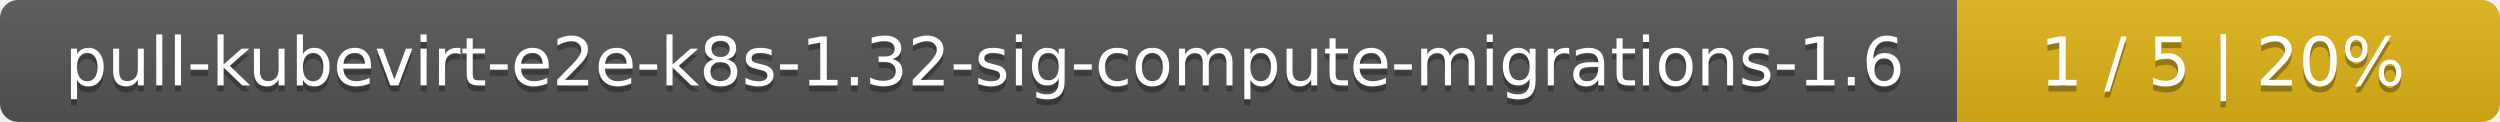
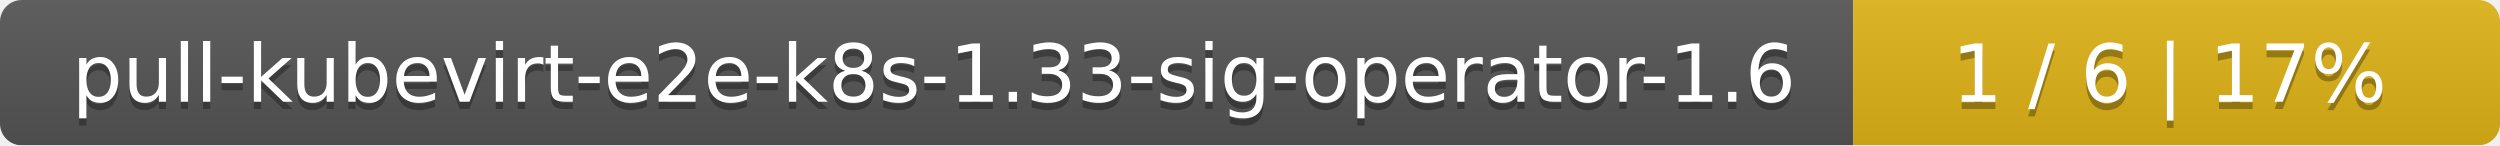
- <svg xmlns="http://www.w3.org/2000/svg" width="410" height="20">
+ <svg xmlns="http://www.w3.org/2000/svg" width="344" height="20">
  <linearGradient id="smooth" x2="0" y2="100%">
    <stop offset="0" stop-color="#bbb" stop-opacity=".1" />
    <stop offset="1" stop-opacity=".1" />
  </linearGradient>
  <mask id="round">
-     <rect width="410" height="20" rx="3" fill="#fff" />
+     <rect width="344" height="20" rx="3" fill="#fff" />
  </mask>
  <g mask="url(#round)">
-     <rect width="321" height="20" fill="#555" />
-     <rect x="321" width="89" height="20" fill="#dfb317" />
-     <rect width="410" height="20" fill="url(#smooth)" />
+     <rect width="255" height="20" fill="#555" />
+     <rect x="255" width="89" height="20" fill="#dfb317" />
+     <rect width="344" height="20" fill="url(#smooth)" />
  </g>
  <g fill="#fff" text-anchor="middle" font-family="DejaVu Sans,Verdana,Geneva,sans-serif" font-size="11">
-     <text x="161.5" y="15" fill="#010101" fill-opacity=".3">pull-kubevirt-e2e-k8s-1.32-sig-compute-migrations-1.6</text>
-     <text x="161.5" y="14">pull-kubevirt-e2e-k8s-1.32-sig-compute-migrations-1.6</text>
-     <text x="364.5" y="15" fill="#010101" fill-opacity=".3">1 / 5    |    20%</text>
-     <text x="364.5" y="14">1 / 5    |    20%</text>
+     <text x="128.5" y="15" fill="#010101" fill-opacity=".3">pull-kubevirt-e2e-k8s-1.33-sig-operator-1.6</text>
+     <text x="128.5" y="14">pull-kubevirt-e2e-k8s-1.33-sig-operator-1.6</text>
+     <text x="298.5" y="15" fill="#010101" fill-opacity=".3">1 / 6    |    17%</text>
+     <text x="298.5" y="14">1 / 6    |    17%</text>
  </g>
</svg>
